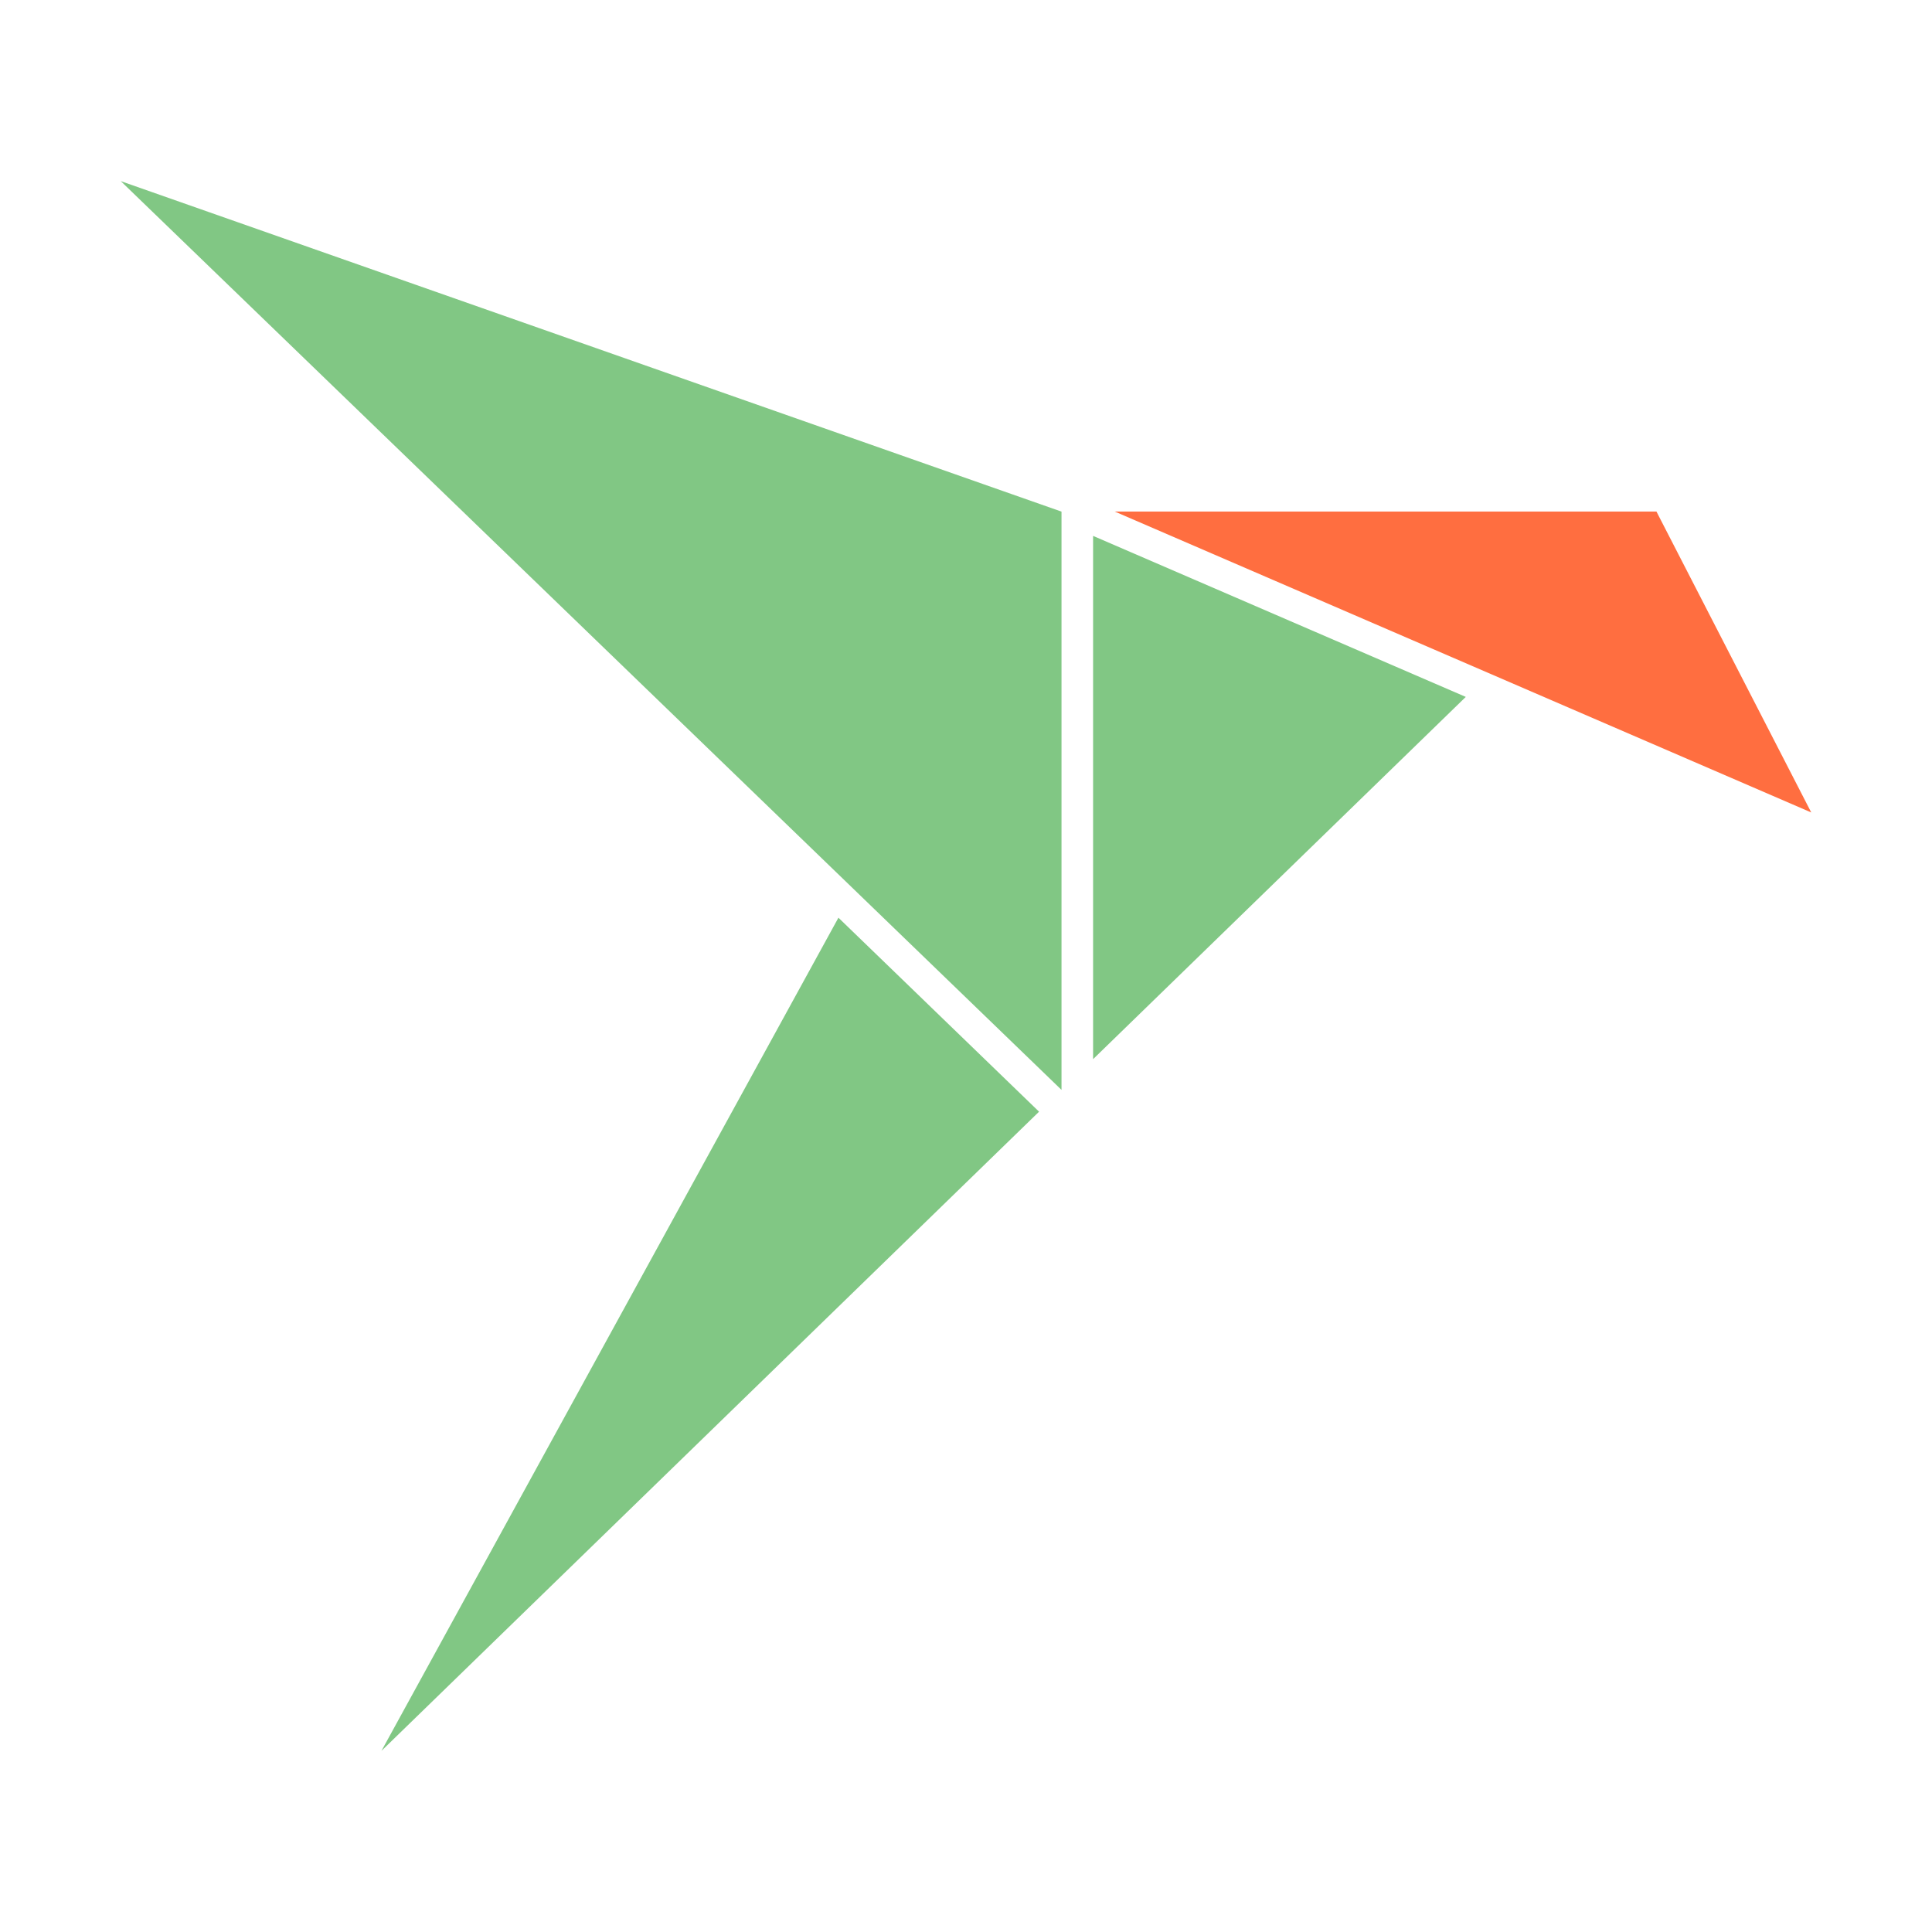
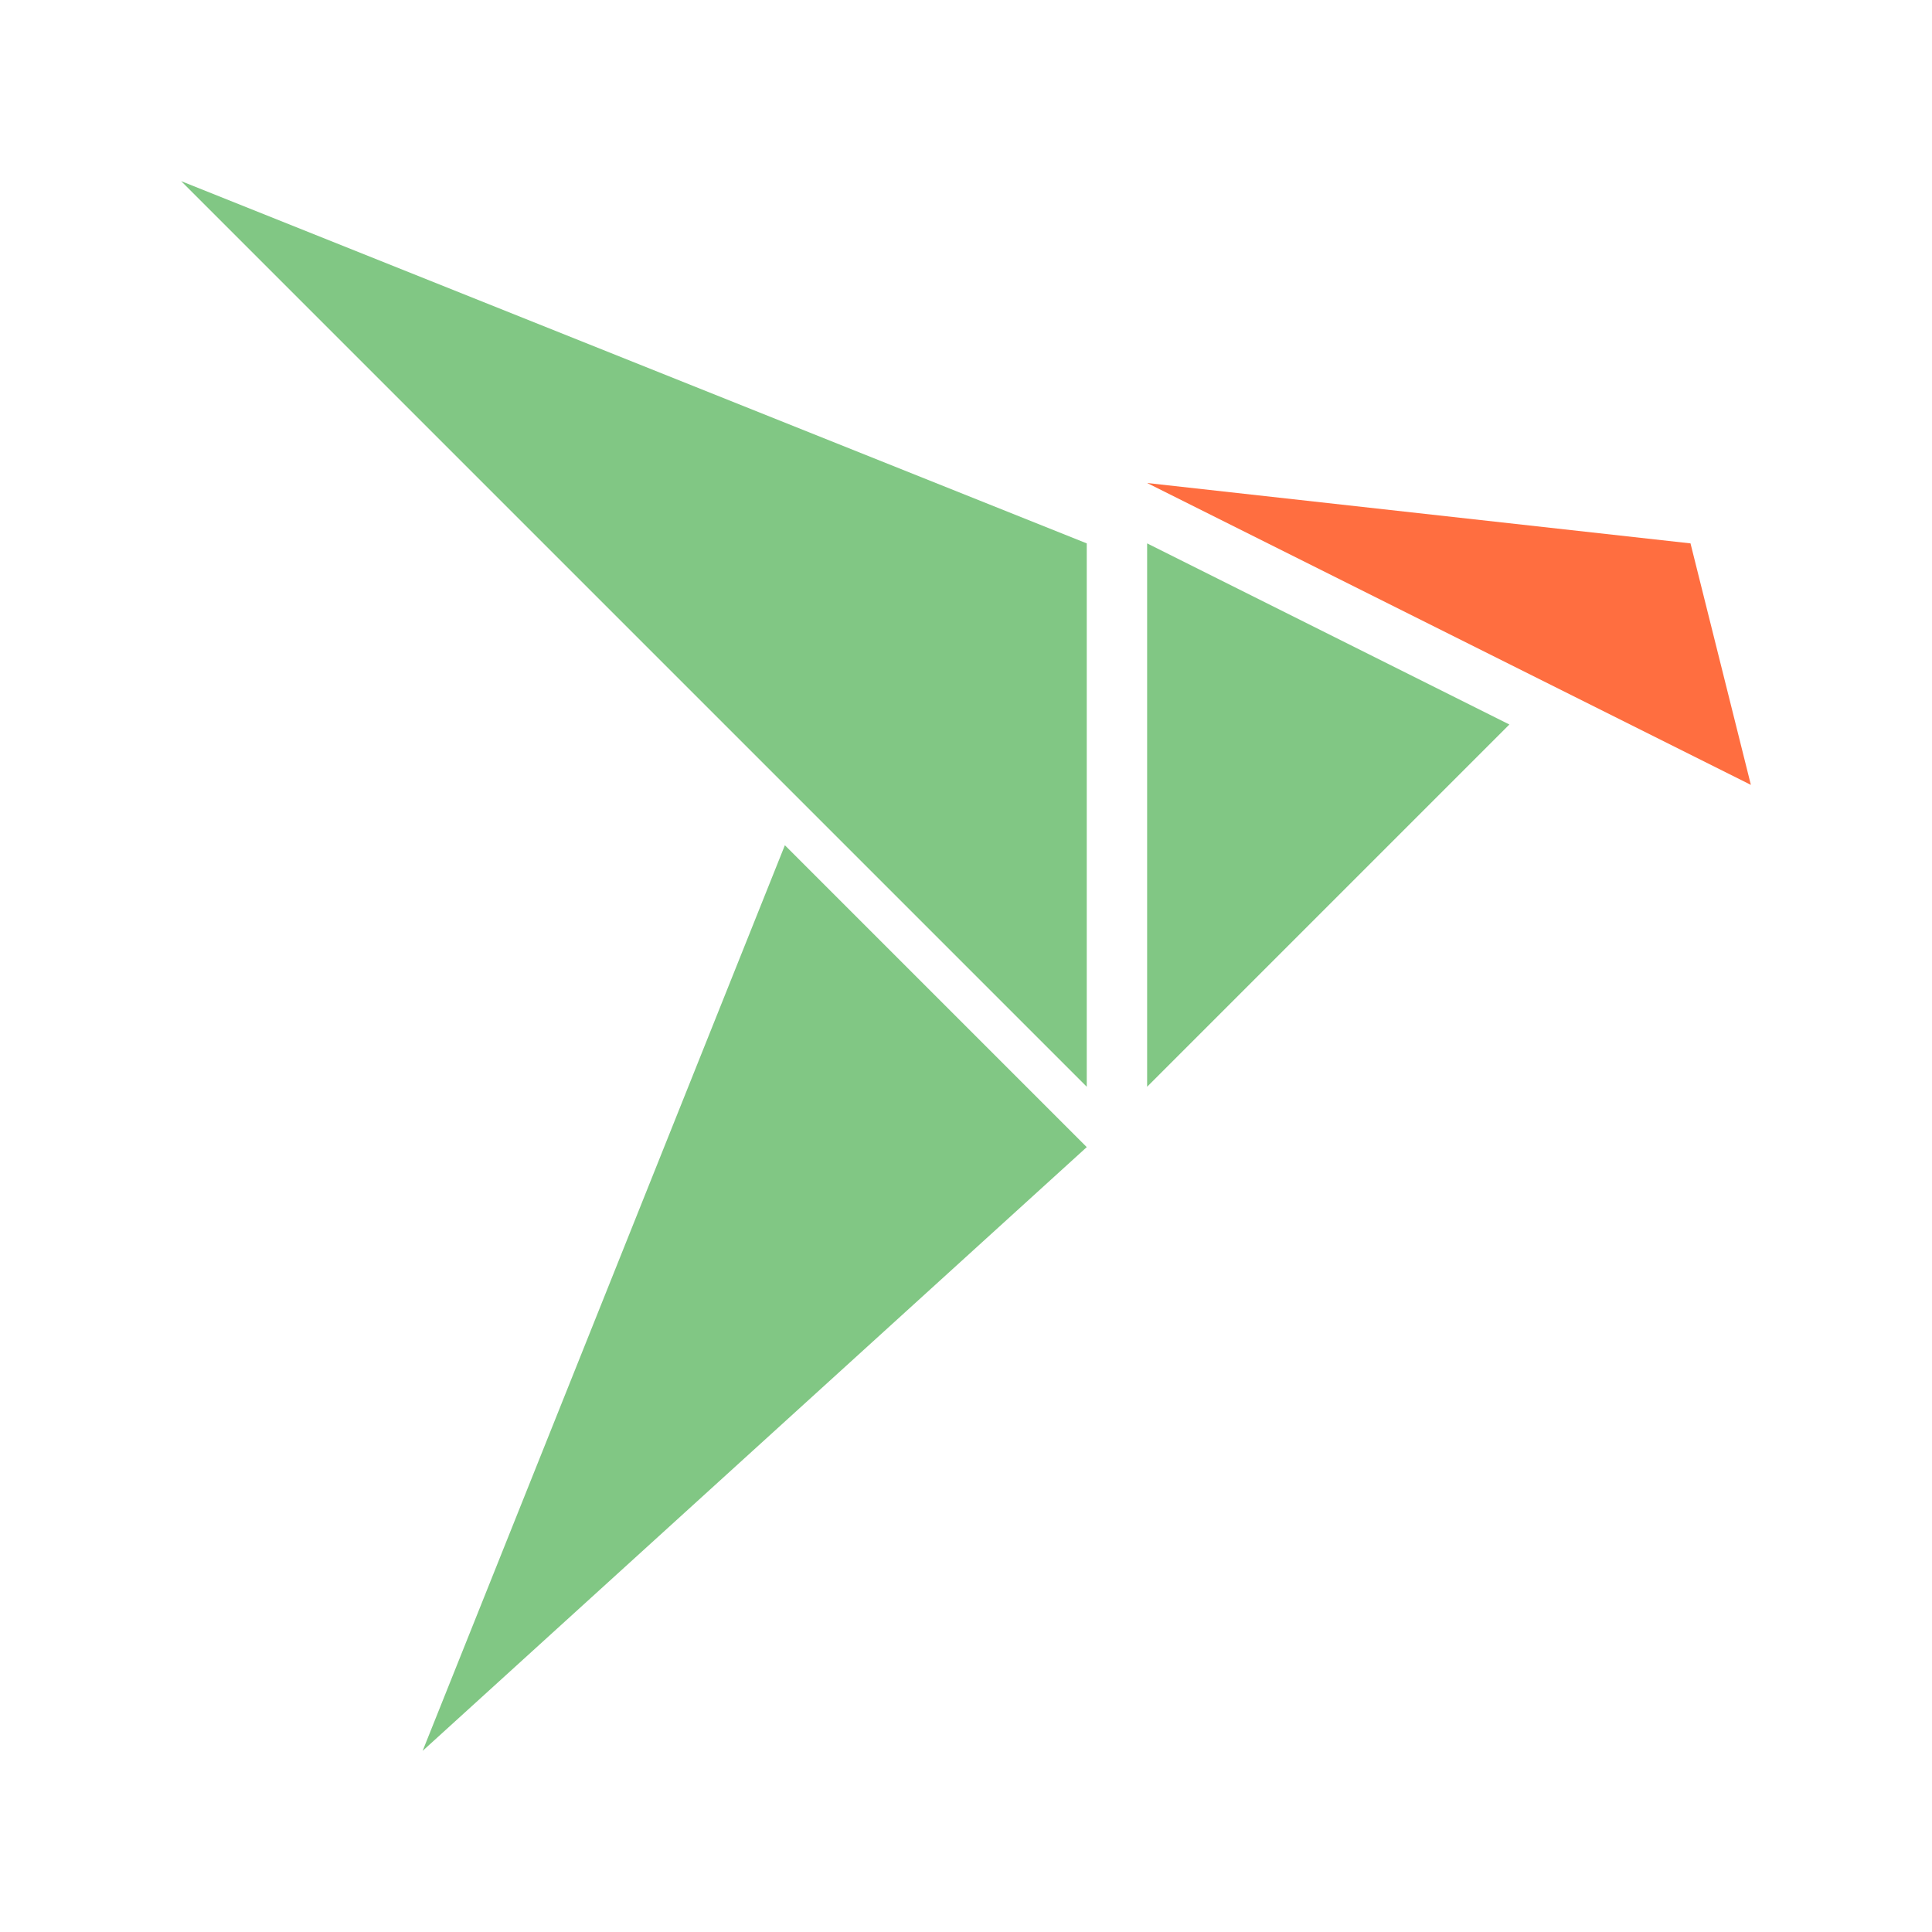
- <svg xmlns="http://www.w3.org/2000/svg" width="800px" height="800px" viewBox="0 0 32 32">
-   <path d="M18.105,8.876l6.173,2.667-6.173,6ZM6.318,29,17.21,18.413,13.887,15.2ZM2,3,17.582,18.052V8.474Z" style="fill:#81C784;fill-rule:evenodd" />
-   <path d="M27.436,8.473H18.464L30,13.457Z" style="fill:#FF6E40;fill-rule:evenodd" />
+ <svg xmlns="http://www.w3.org/2000/svg" width="32" height="32" version="1.1" viewBox="0 0 1.28 1.28">
+   <path d="m0.76 0.36 0.24 0.12-0.24 0.24zm-0.48 0.8 0.44-0.4-0.2-0.2zm-0.16-1.04 0.6 0.6v-0.36z" fill="#81c784" stroke-width=".325" />
+   <path d="m1.12 0.36-0.36-0.04 0.4 0.2z" fill="#ff6e40" stroke-width=".325" />
</svg>
